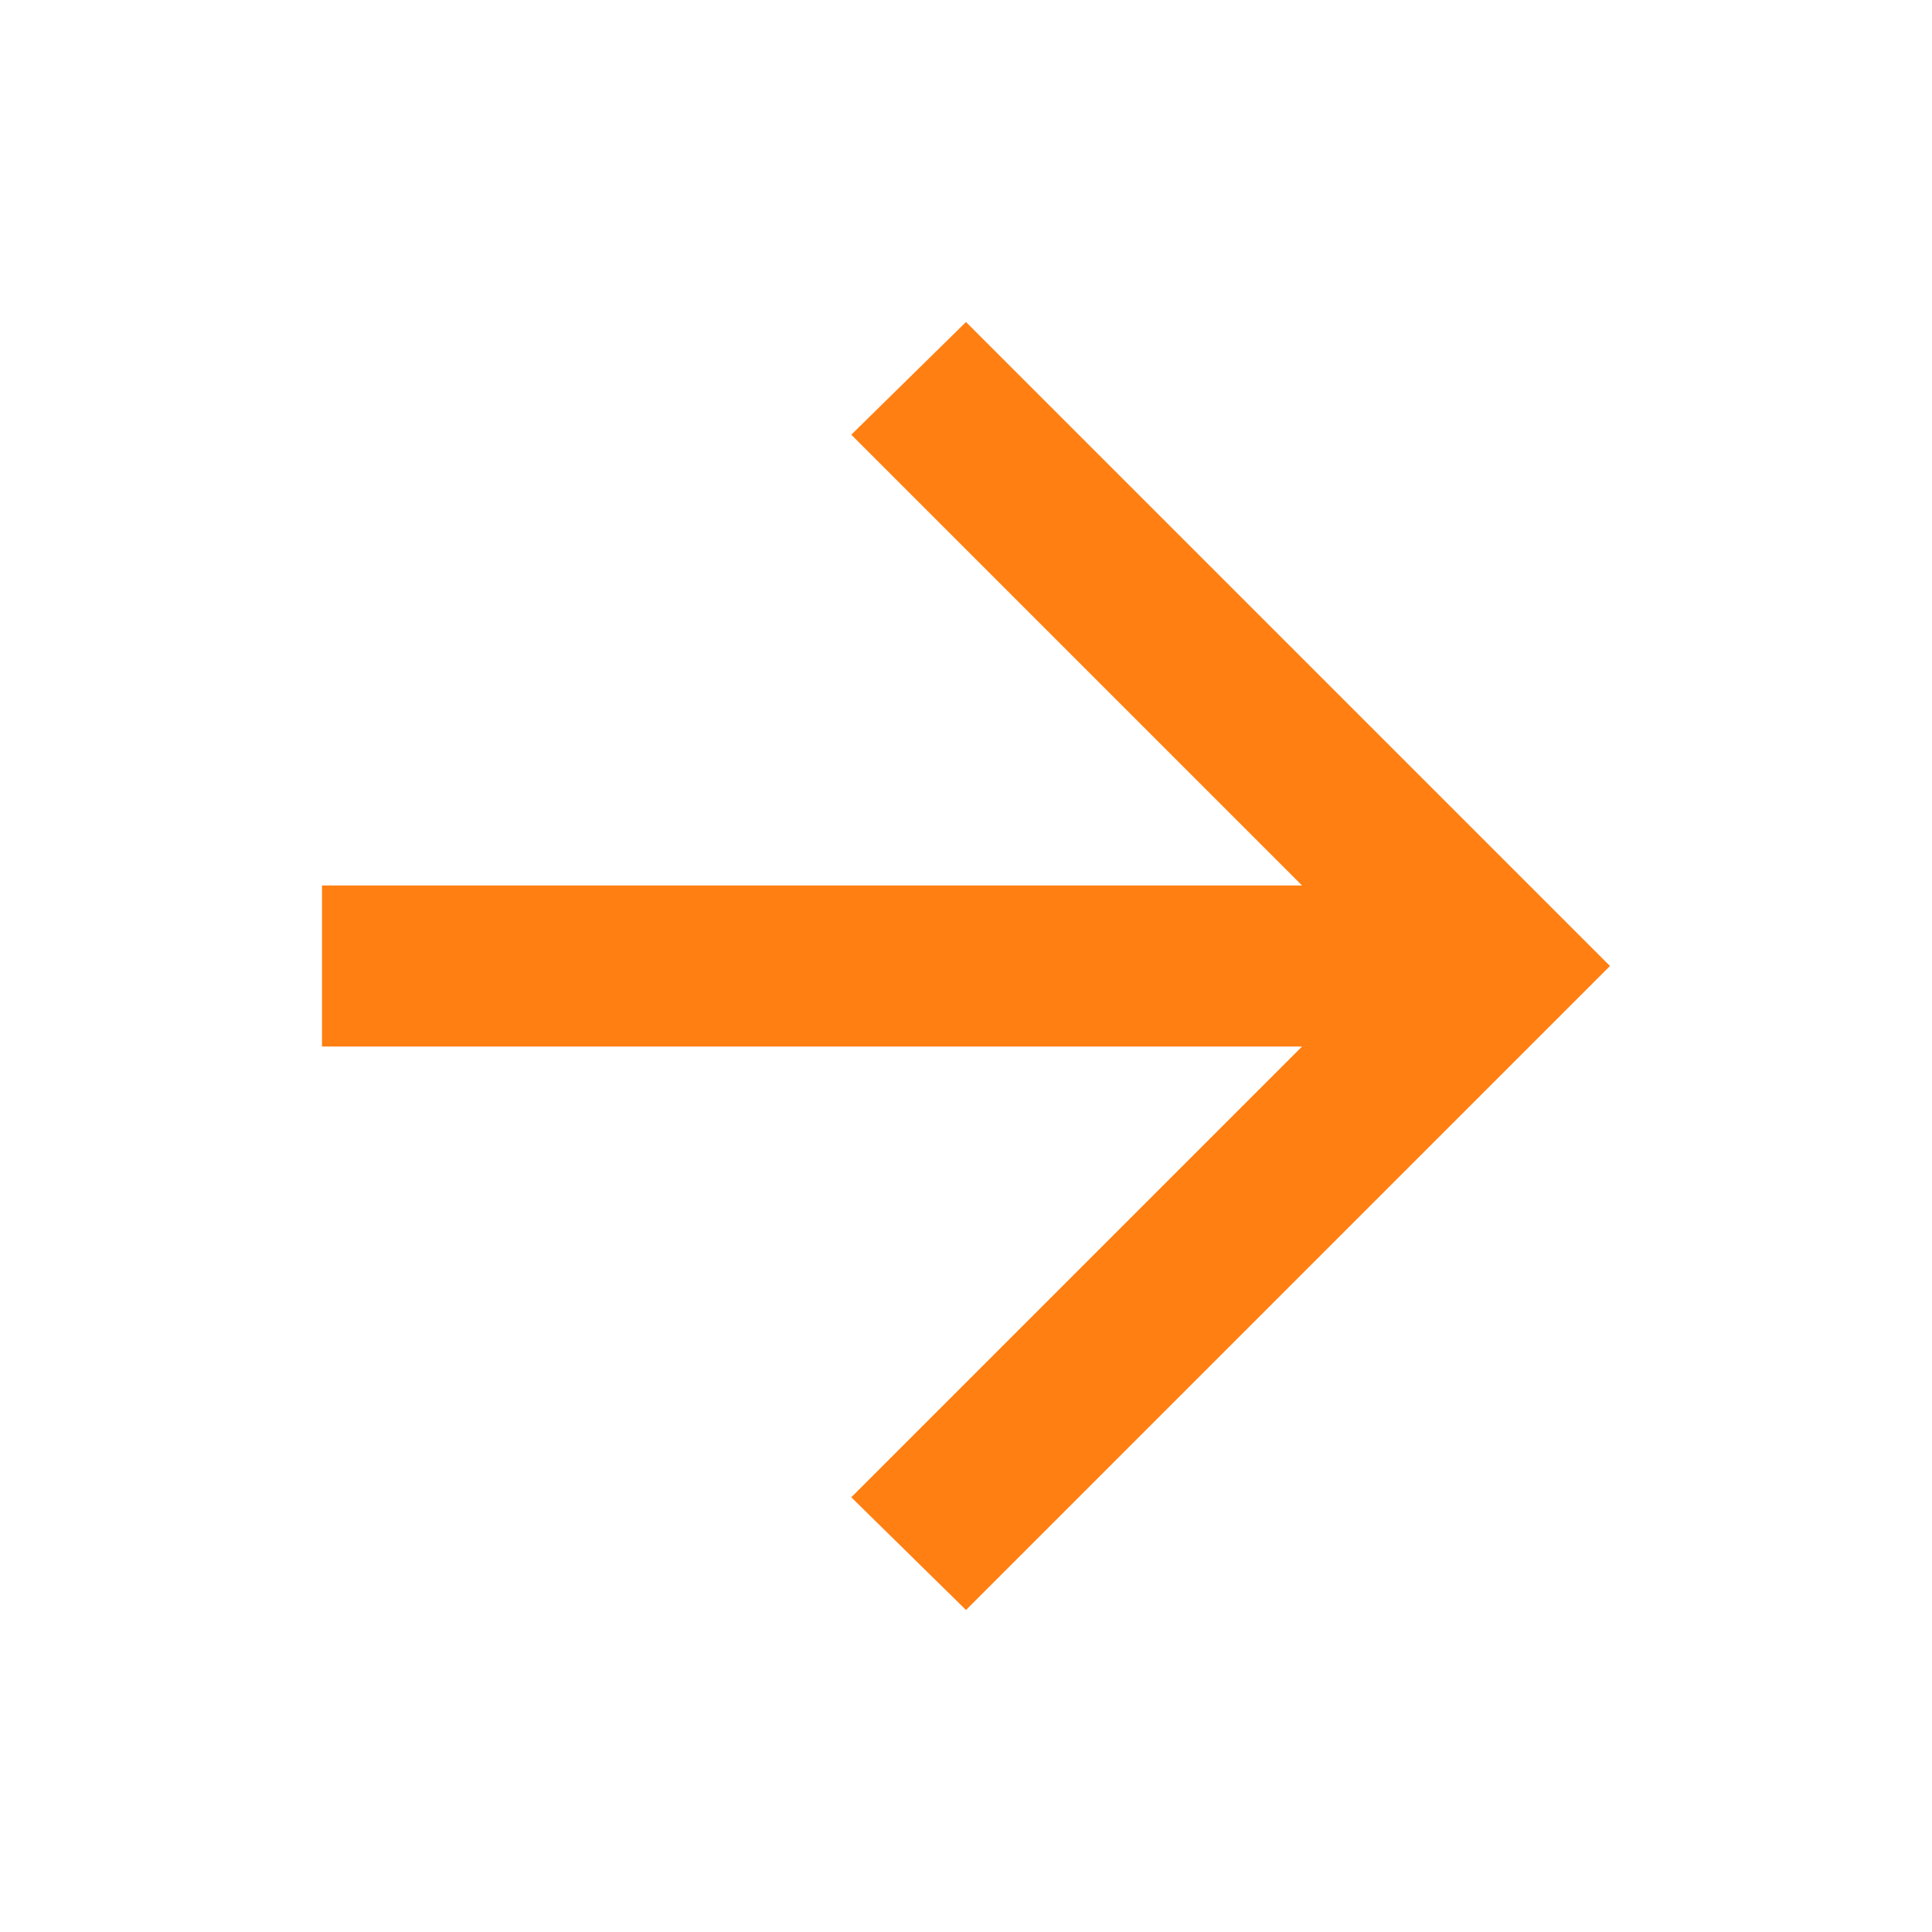
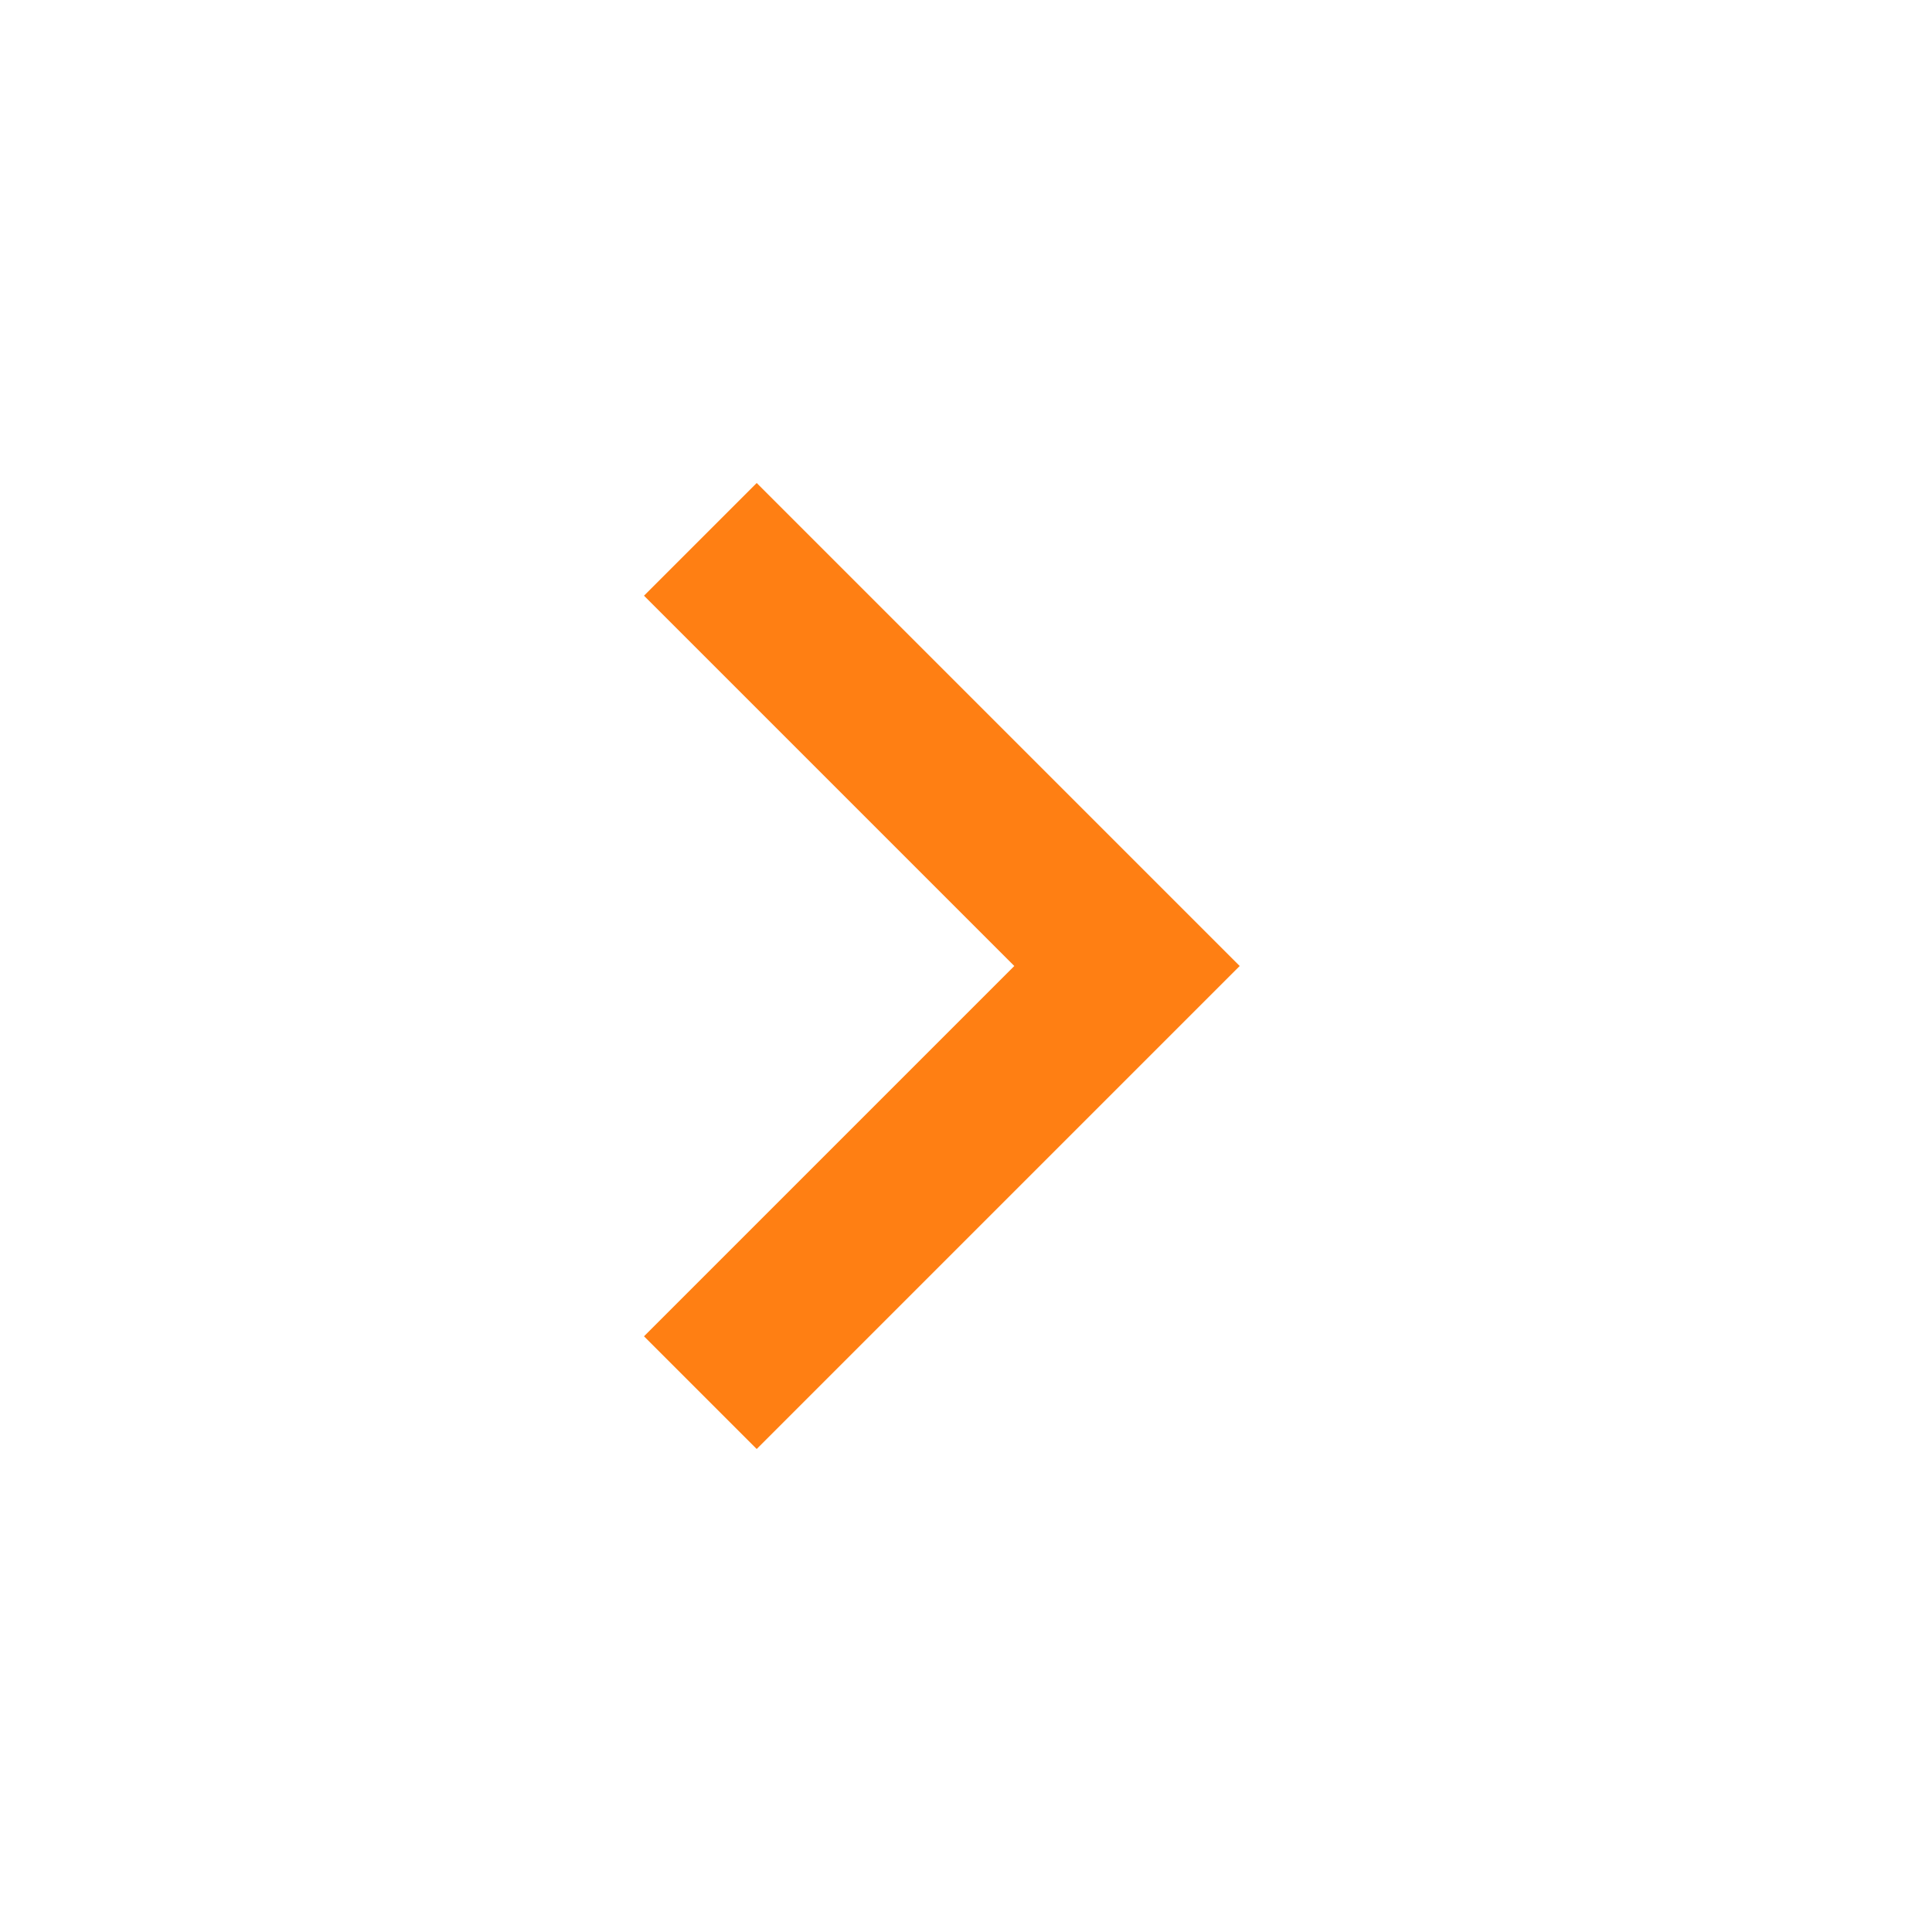
<svg xmlns="http://www.w3.org/2000/svg" fill="#FF7F13" height="24" viewBox="0  -960 960 960" width="24">
-   <path d="M647-440H160v-80h487L423-744l57-56 320 320-320 320-57-56 224-224Z" />
+   <path d="M504-480 320-664l56-56 240 240-240 240-56-56 184-184Z" />
</svg>
